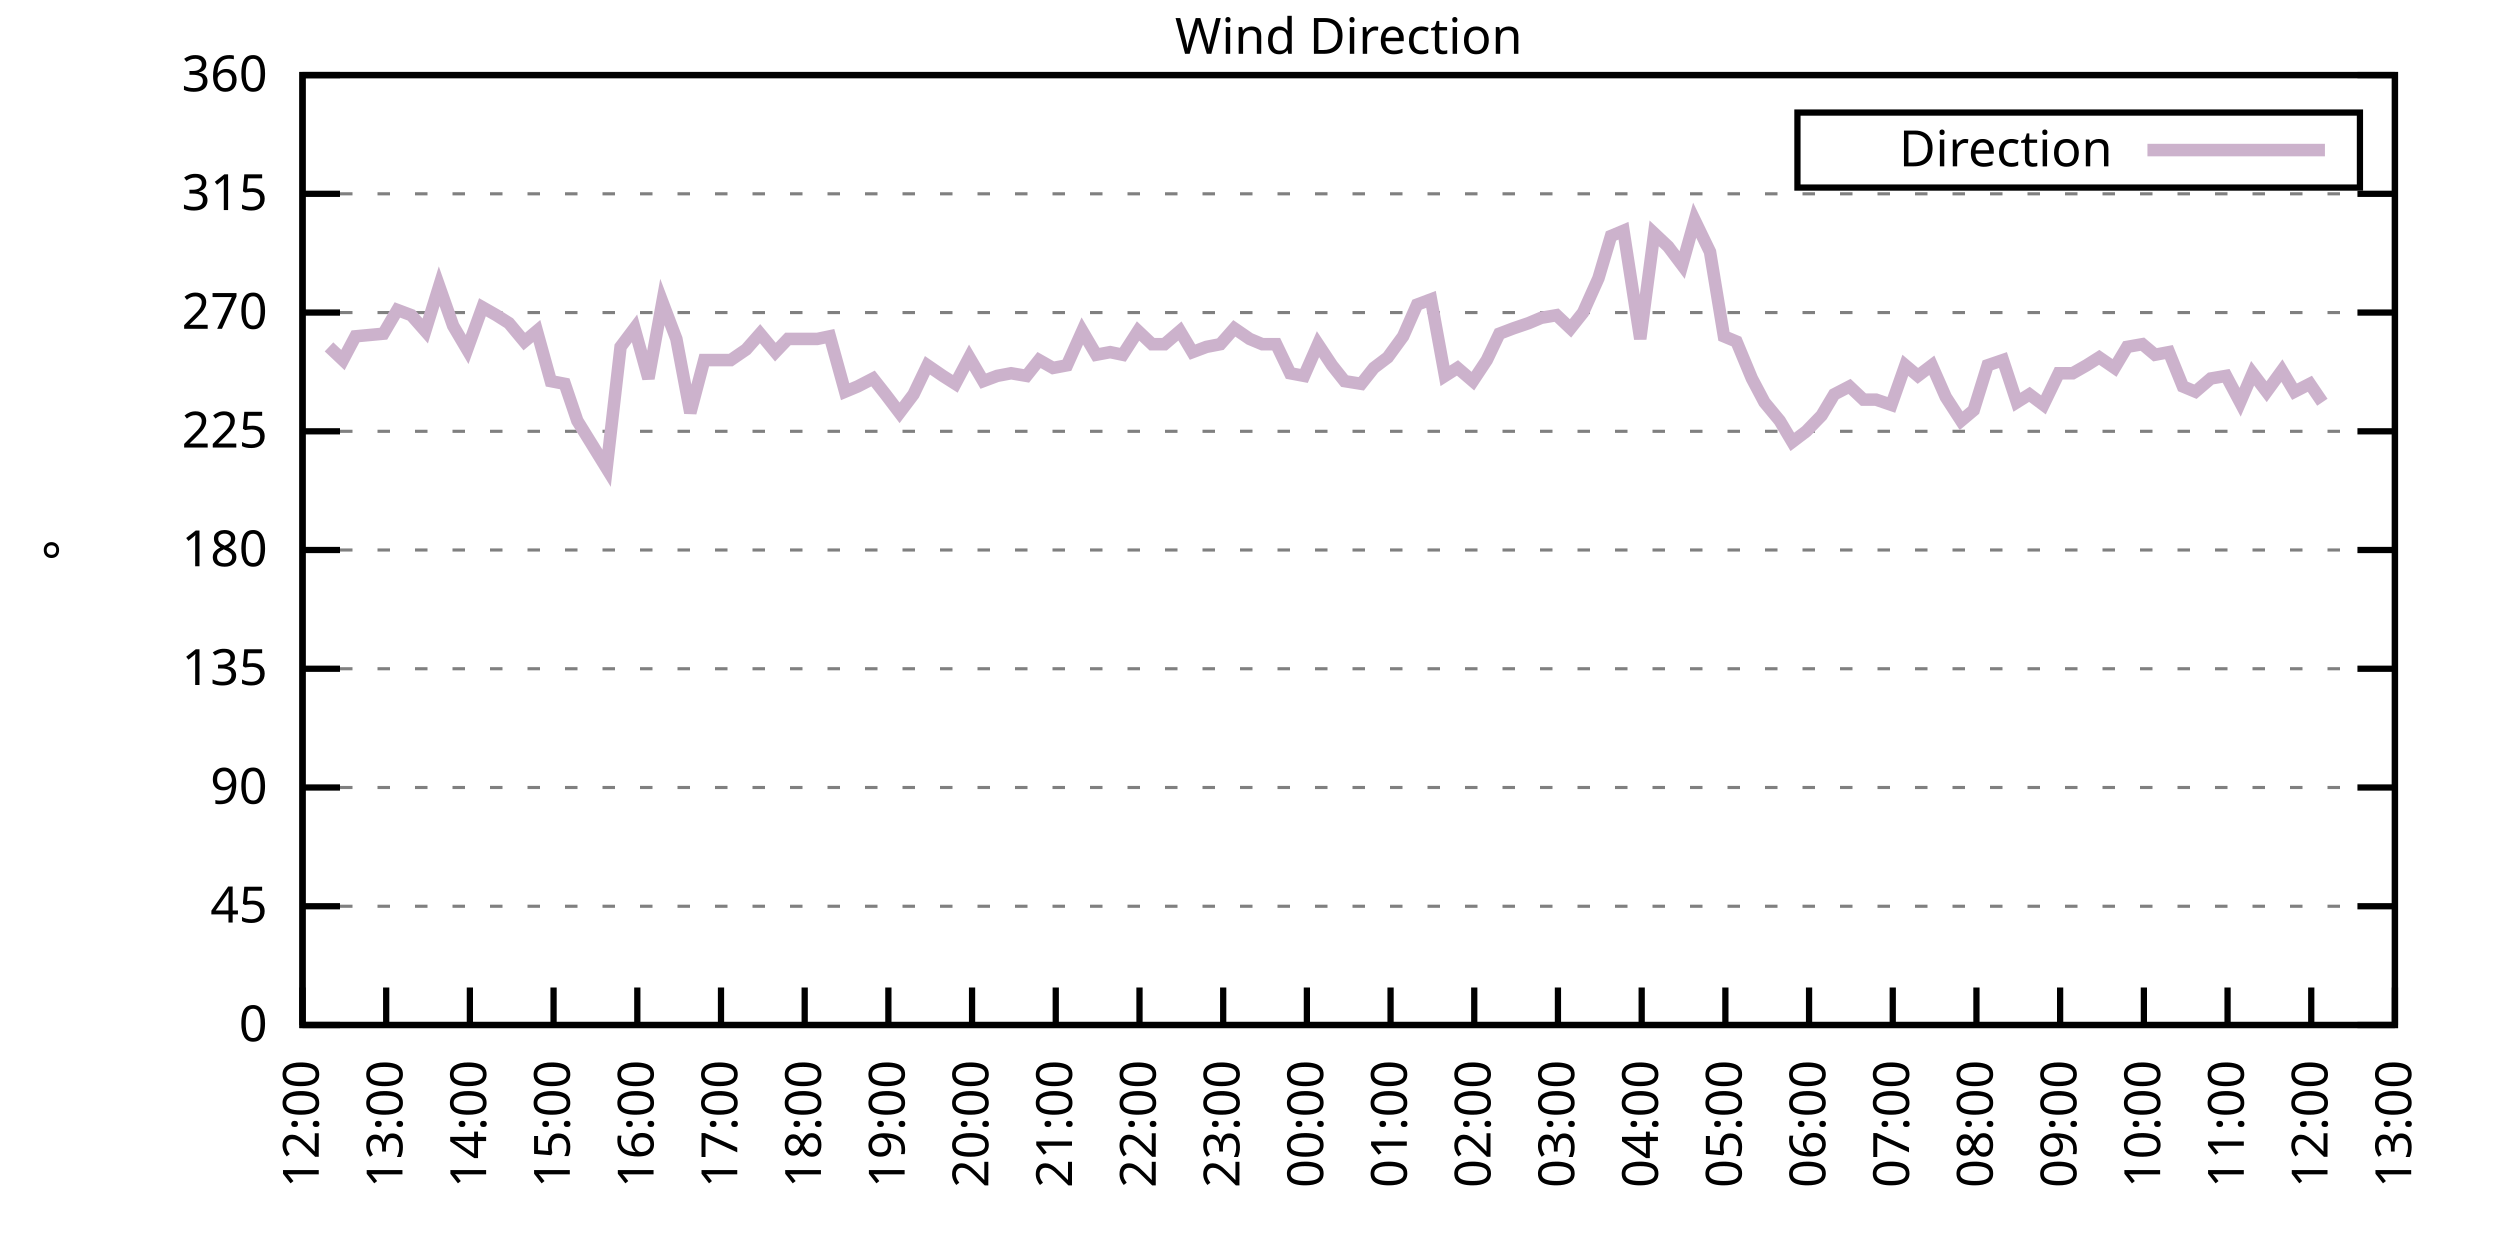
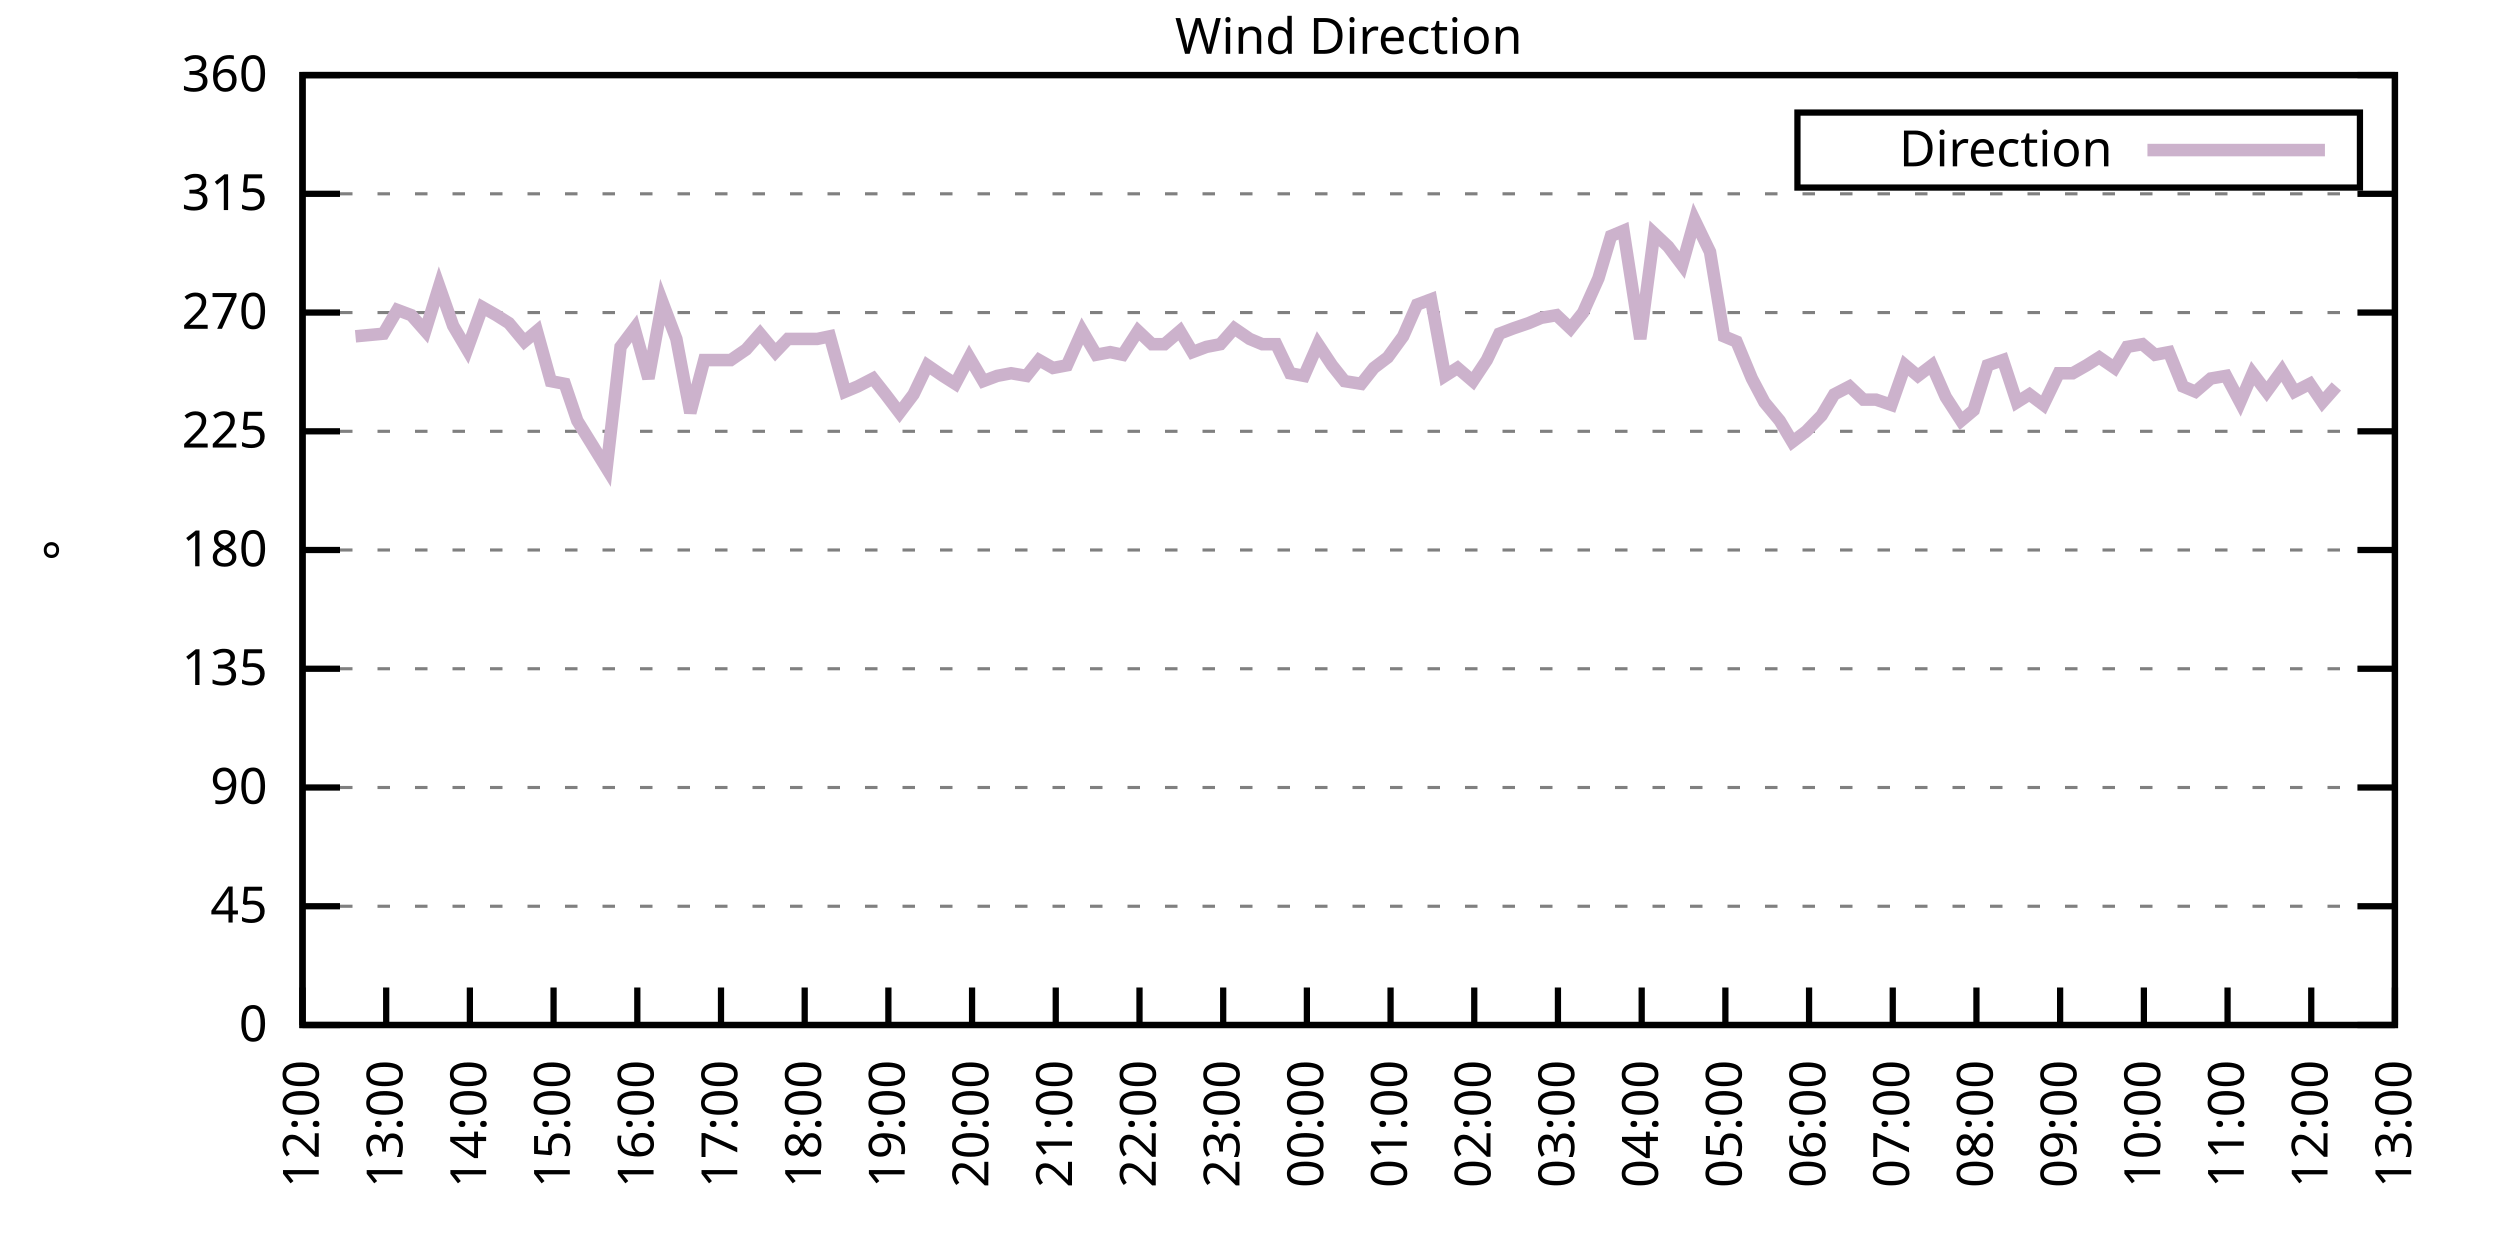
<svg xmlns="http://www.w3.org/2000/svg" xmlns:xlink="http://www.w3.org/1999/xlink" width="400" height="200" viewBox="0 0 400 200">
  <g id="gnuplot_canvas">
    <rect x="0" y="0" width="400" height="200" fill="none" />
    <defs>
      <circle id="gpDot" r="0.5" stroke-width="0.5" stroke="currentColor" />
      <path id="gpPt0" stroke-width="0.333" stroke="currentColor" d="M-1,0 h2 M0,-1 v2" />
      <path id="gpPt1" stroke-width="0.333" stroke="currentColor" d="M-1,-1 L1,1 M1,-1 L-1,1" />
      <path id="gpPt2" stroke-width="0.333" stroke="currentColor" d="M-1,0 L1,0 M0,-1 L0,1 M-1,-1 L1,1 M-1,1 L1,-1" />
      <rect id="gpPt3" stroke-width="0.333" stroke="currentColor" x="-1" y="-1" width="2" height="2" />
      <rect id="gpPt4" stroke-width="0.333" stroke="currentColor" fill="currentColor" x="-1" y="-1" width="2" height="2" />
      <circle id="gpPt5" stroke-width="0.333" stroke="currentColor" cx="0" cy="0" r="1" />
      <use xlink:href="#gpPt5" id="gpPt6" fill="currentColor" stroke="none" />
      <path id="gpPt7" stroke-width="0.333" stroke="currentColor" d="M0,-1.33 L-1.33,0.67 L1.33,0.67 z" />
      <use xlink:href="#gpPt7" id="gpPt8" fill="currentColor" stroke="none" />
      <use xlink:href="#gpPt7" id="gpPt9" stroke="currentColor" transform="rotate(180)" />
      <use xlink:href="#gpPt9" id="gpPt10" fill="currentColor" stroke="none" />
      <use xlink:href="#gpPt3" id="gpPt11" stroke="currentColor" transform="rotate(45)" />
      <use xlink:href="#gpPt11" id="gpPt12" fill="currentColor" stroke="none" />
      <path id="gpPt13" stroke-width="0.333" stroke="currentColor" d="M0,1.330 L1.265,0.411 L0.782,-1.067 L-0.782,-1.076 L-1.265,0.411 z" />
      <use xlink:href="#gpPt13" id="gpPt14" fill="currentColor" stroke="none" />
      <filter id="textbox" filterUnits="objectBoundingBox" x="0" y="0" height="1" width="1">
        <feFlood flood-color="white" flood-opacity="1" result="bgnd" />
        <feComposite in="SourceGraphic" in2="bgnd" operator="atop" />
      </filter>
      <filter id="greybox" filterUnits="objectBoundingBox" x="0" y="0" height="1" width="1">
        <feFlood flood-color="lightgrey" flood-opacity="1" result="grey" />
        <feComposite in="SourceGraphic" in2="grey" operator="atop" />
      </filter>
    </defs>
    <g fill="none" color="white" stroke="currentColor" stroke-width="1.00" stroke-linecap="butt" stroke-linejoin="miter">
</g>
    <g fill="none" color="black" stroke="currentColor" stroke-width="1.00" stroke-linecap="butt" stroke-linejoin="miter">
      <g stroke="none" shape-rendering="crispEdges">
        <polygon fill="rgb(255, 255, 255)" points="48.40,164.00 383.18,164.00 383.18,12.02 48.40,12.02 " />
      </g>
    </g>
    <g fill="none" color="black" stroke="currentColor" stroke-width="1.00" stroke-linecap="butt" stroke-linejoin="miter">
</g>
    <g fill="none" color="black" stroke="black" stroke-width="0.50" stroke-linecap="butt" stroke-linejoin="miter">
</g>
    <g fill="none" color="gray" stroke="currentColor" stroke-width="0.50" stroke-linecap="butt" stroke-linejoin="miter">
      <path stroke="gray" stroke-dasharray="2,4" class="gridline" d="M48.40,164.00 L383.19,164.00  " />
    </g>
    <g fill="none" color="gray" stroke="gray" stroke-width="1.00" stroke-linecap="butt" stroke-linejoin="miter">
</g>
    <g fill="none" color="black" stroke="currentColor" stroke-width="1.00" stroke-linecap="butt" stroke-linejoin="miter">
      <path stroke="black" d="M48.40,164.00 L54.40,164.00 M383.19,164.00 L377.19,164.00  " />
      <g transform="translate(42.80,166.60)" stroke="none" fill="black" font-family="Sans" font-size="8.00" text-anchor="end">
        <text>
          <tspan font-family="Sans"> 0</tspan>
        </text>
      </g>
    </g>
    <g fill="none" color="black" stroke="currentColor" stroke-width="1.00" stroke-linecap="butt" stroke-linejoin="miter">
</g>
    <g fill="none" color="black" stroke="black" stroke-width="0.50" stroke-linecap="butt" stroke-linejoin="miter">
</g>
    <g fill="none" color="gray" stroke="currentColor" stroke-width="0.50" stroke-linecap="butt" stroke-linejoin="miter">
      <path stroke="gray" stroke-dasharray="2,4" class="gridline" d="M48.40,145.00 L383.19,145.00  " />
    </g>
    <g fill="none" color="gray" stroke="gray" stroke-width="1.00" stroke-linecap="butt" stroke-linejoin="miter">
</g>
    <g fill="none" color="black" stroke="currentColor" stroke-width="1.00" stroke-linecap="butt" stroke-linejoin="miter">
      <path stroke="black" d="M48.40,145.00 L54.40,145.00 M383.19,145.00 L377.19,145.00  " />
      <g transform="translate(42.80,147.60)" stroke="none" fill="black" font-family="Sans" font-size="8.00" text-anchor="end">
        <text>
          <tspan font-family="Sans"> 45</tspan>
        </text>
      </g>
    </g>
    <g fill="none" color="black" stroke="currentColor" stroke-width="1.00" stroke-linecap="butt" stroke-linejoin="miter">
</g>
    <g fill="none" color="black" stroke="black" stroke-width="0.50" stroke-linecap="butt" stroke-linejoin="miter">
</g>
    <g fill="none" color="gray" stroke="currentColor" stroke-width="0.50" stroke-linecap="butt" stroke-linejoin="miter">
      <path stroke="gray" stroke-dasharray="2,4" class="gridline" d="M48.40,126.00 L383.19,126.00  " />
    </g>
    <g fill="none" color="gray" stroke="gray" stroke-width="1.00" stroke-linecap="butt" stroke-linejoin="miter">
</g>
    <g fill="none" color="black" stroke="currentColor" stroke-width="1.00" stroke-linecap="butt" stroke-linejoin="miter">
      <path stroke="black" d="M48.40,126.00 L54.40,126.00 M383.19,126.00 L377.19,126.00  " />
      <g transform="translate(42.80,128.60)" stroke="none" fill="black" font-family="Sans" font-size="8.00" text-anchor="end">
        <text>
          <tspan font-family="Sans"> 90</tspan>
        </text>
      </g>
    </g>
    <g fill="none" color="black" stroke="currentColor" stroke-width="1.00" stroke-linecap="butt" stroke-linejoin="miter">
</g>
    <g fill="none" color="black" stroke="black" stroke-width="0.50" stroke-linecap="butt" stroke-linejoin="miter">
</g>
    <g fill="none" color="gray" stroke="currentColor" stroke-width="0.50" stroke-linecap="butt" stroke-linejoin="miter">
      <path stroke="gray" stroke-dasharray="2,4" class="gridline" d="M48.40,107.00 L383.19,107.00  " />
    </g>
    <g fill="none" color="gray" stroke="gray" stroke-width="1.00" stroke-linecap="butt" stroke-linejoin="miter">
</g>
    <g fill="none" color="black" stroke="currentColor" stroke-width="1.00" stroke-linecap="butt" stroke-linejoin="miter">
      <path stroke="black" d="M48.40,107.00 L54.40,107.00 M383.19,107.00 L377.19,107.00  " />
      <g transform="translate(42.80,109.60)" stroke="none" fill="black" font-family="Sans" font-size="8.00" text-anchor="end">
        <text>
          <tspan font-family="Sans"> 135</tspan>
        </text>
      </g>
    </g>
    <g fill="none" color="black" stroke="currentColor" stroke-width="1.00" stroke-linecap="butt" stroke-linejoin="miter">
</g>
    <g fill="none" color="black" stroke="black" stroke-width="0.50" stroke-linecap="butt" stroke-linejoin="miter">
</g>
    <g fill="none" color="gray" stroke="currentColor" stroke-width="0.50" stroke-linecap="butt" stroke-linejoin="miter">
      <path stroke="gray" stroke-dasharray="2,4" class="gridline" d="M48.40,88.00 L383.19,88.00  " />
    </g>
    <g fill="none" color="gray" stroke="gray" stroke-width="1.00" stroke-linecap="butt" stroke-linejoin="miter">
</g>
    <g fill="none" color="black" stroke="currentColor" stroke-width="1.00" stroke-linecap="butt" stroke-linejoin="miter">
      <path stroke="black" d="M48.40,88.00 L54.40,88.00 M383.19,88.00 L377.19,88.00  " />
      <g transform="translate(42.80,90.60)" stroke="none" fill="black" font-family="Sans" font-size="8.00" text-anchor="end">
        <text>
          <tspan font-family="Sans"> 180</tspan>
        </text>
      </g>
    </g>
    <g fill="none" color="black" stroke="currentColor" stroke-width="1.00" stroke-linecap="butt" stroke-linejoin="miter">
</g>
    <g fill="none" color="black" stroke="black" stroke-width="0.50" stroke-linecap="butt" stroke-linejoin="miter">
</g>
    <g fill="none" color="gray" stroke="currentColor" stroke-width="0.50" stroke-linecap="butt" stroke-linejoin="miter">
      <path stroke="gray" stroke-dasharray="2,4" class="gridline" d="M48.40,69.01 L383.19,69.01  " />
    </g>
    <g fill="none" color="gray" stroke="gray" stroke-width="1.00" stroke-linecap="butt" stroke-linejoin="miter">
</g>
    <g fill="none" color="black" stroke="currentColor" stroke-width="1.00" stroke-linecap="butt" stroke-linejoin="miter">
      <path stroke="black" d="M48.40,69.01 L54.40,69.01 M383.19,69.01 L377.19,69.01  " />
      <g transform="translate(42.80,71.61)" stroke="none" fill="black" font-family="Sans" font-size="8.00" text-anchor="end">
        <text>
          <tspan font-family="Sans"> 225</tspan>
        </text>
      </g>
    </g>
    <g fill="none" color="black" stroke="currentColor" stroke-width="1.00" stroke-linecap="butt" stroke-linejoin="miter">
</g>
    <g fill="none" color="black" stroke="black" stroke-width="0.50" stroke-linecap="butt" stroke-linejoin="miter">
</g>
    <g fill="none" color="gray" stroke="currentColor" stroke-width="0.50" stroke-linecap="butt" stroke-linejoin="miter">
      <path stroke="gray" stroke-dasharray="2,4" class="gridline" d="M48.40,50.01 L383.19,50.01  " />
    </g>
    <g fill="none" color="gray" stroke="gray" stroke-width="1.00" stroke-linecap="butt" stroke-linejoin="miter">
</g>
    <g fill="none" color="black" stroke="currentColor" stroke-width="1.00" stroke-linecap="butt" stroke-linejoin="miter">
      <path stroke="black" d="M48.40,50.01 L54.40,50.01 M383.19,50.01 L377.19,50.01  " />
      <g transform="translate(42.80,52.61)" stroke="none" fill="black" font-family="Sans" font-size="8.00" text-anchor="end">
        <text>
          <tspan font-family="Sans"> 270</tspan>
        </text>
      </g>
    </g>
    <g fill="none" color="black" stroke="currentColor" stroke-width="1.00" stroke-linecap="butt" stroke-linejoin="miter">
</g>
    <g fill="none" color="black" stroke="black" stroke-width="0.50" stroke-linecap="butt" stroke-linejoin="miter">
</g>
    <g fill="none" color="gray" stroke="currentColor" stroke-width="0.50" stroke-linecap="butt" stroke-linejoin="miter">
      <path stroke="gray" stroke-dasharray="2,4" class="gridline" d="M48.40,31.01 L383.19,31.01  " />
    </g>
    <g fill="none" color="gray" stroke="gray" stroke-width="1.00" stroke-linecap="butt" stroke-linejoin="miter">
</g>
    <g fill="none" color="black" stroke="currentColor" stroke-width="1.00" stroke-linecap="butt" stroke-linejoin="miter">
      <path stroke="black" d="M48.40,31.01 L54.40,31.01 M383.19,31.01 L377.19,31.01  " />
      <g transform="translate(42.80,33.61)" stroke="none" fill="black" font-family="Sans" font-size="8.00" text-anchor="end">
        <text>
          <tspan font-family="Sans"> 315</tspan>
        </text>
      </g>
    </g>
    <g fill="none" color="black" stroke="currentColor" stroke-width="1.00" stroke-linecap="butt" stroke-linejoin="miter">
</g>
    <g fill="none" color="black" stroke="black" stroke-width="0.50" stroke-linecap="butt" stroke-linejoin="miter">
</g>
    <g fill="none" color="gray" stroke="currentColor" stroke-width="0.50" stroke-linecap="butt" stroke-linejoin="miter">
      <path stroke="gray" stroke-dasharray="2,4" class="gridline" d="M48.40,12.01 L383.19,12.01  " />
    </g>
    <g fill="none" color="gray" stroke="gray" stroke-width="1.00" stroke-linecap="butt" stroke-linejoin="miter">
</g>
    <g fill="none" color="black" stroke="currentColor" stroke-width="1.00" stroke-linecap="butt" stroke-linejoin="miter">
      <path stroke="black" d="M48.40,12.01 L54.40,12.01 M383.19,12.01 L377.19,12.01  " />
      <g transform="translate(42.80,14.61)" stroke="none" fill="black" font-family="Sans" font-size="8.00" text-anchor="end">
        <text>
          <tspan font-family="Sans"> 360</tspan>
        </text>
      </g>
    </g>
    <g fill="none" color="black" stroke="currentColor" stroke-width="1.00" stroke-linecap="butt" stroke-linejoin="miter">
      <path stroke="black" d="M48.40,164.00 L48.40,158.00  " />
      <g transform="translate(51.00,169.60) rotate(270.00)" stroke="none" fill="black" font-family="Sans" font-size="8.00" text-anchor="end">
        <text>
          <tspan font-family="Sans">12:00</tspan>
        </text>
      </g>
    </g>
    <g fill="none" color="black" stroke="currentColor" stroke-width="1.00" stroke-linecap="butt" stroke-linejoin="miter">
      <path stroke="black" d="M61.79,164.00 L61.79,158.00  " />
      <g transform="translate(64.39,169.60) rotate(270.00)" stroke="none" fill="black" font-family="Sans" font-size="8.00" text-anchor="end">
        <text>
          <tspan font-family="Sans">13:00</tspan>
        </text>
      </g>
    </g>
    <g fill="none" color="black" stroke="currentColor" stroke-width="1.00" stroke-linecap="butt" stroke-linejoin="miter">
      <path stroke="black" d="M75.18,164.00 L75.18,158.00  " />
      <g transform="translate(77.78,169.60) rotate(270.00)" stroke="none" fill="black" font-family="Sans" font-size="8.00" text-anchor="end">
        <text>
          <tspan font-family="Sans">14:00</tspan>
        </text>
      </g>
    </g>
    <g fill="none" color="black" stroke="currentColor" stroke-width="1.00" stroke-linecap="butt" stroke-linejoin="miter">
      <path stroke="black" d="M88.57,164.00 L88.57,158.00  " />
      <g transform="translate(91.17,169.60) rotate(270.00)" stroke="none" fill="black" font-family="Sans" font-size="8.00" text-anchor="end">
        <text>
          <tspan font-family="Sans">15:00</tspan>
        </text>
      </g>
    </g>
    <g fill="none" color="black" stroke="currentColor" stroke-width="1.00" stroke-linecap="butt" stroke-linejoin="miter">
      <path stroke="black" d="M101.97,164.00 L101.97,158.00  " />
      <g transform="translate(104.57,169.60) rotate(270.00)" stroke="none" fill="black" font-family="Sans" font-size="8.00" text-anchor="end">
        <text>
          <tspan font-family="Sans">16:00</tspan>
        </text>
      </g>
    </g>
    <g fill="none" color="black" stroke="currentColor" stroke-width="1.00" stroke-linecap="butt" stroke-linejoin="miter">
      <path stroke="black" d="M115.36,164.00 L115.36,158.00  " />
      <g transform="translate(117.96,169.60) rotate(270.00)" stroke="none" fill="black" font-family="Sans" font-size="8.00" text-anchor="end">
        <text>
          <tspan font-family="Sans">17:00</tspan>
        </text>
      </g>
    </g>
    <g fill="none" color="black" stroke="currentColor" stroke-width="1.00" stroke-linecap="butt" stroke-linejoin="miter">
      <path stroke="black" d="M128.75,164.00 L128.75,158.00  " />
      <g transform="translate(131.35,169.60) rotate(270.00)" stroke="none" fill="black" font-family="Sans" font-size="8.00" text-anchor="end">
        <text>
          <tspan font-family="Sans">18:00</tspan>
        </text>
      </g>
    </g>
    <g fill="none" color="black" stroke="currentColor" stroke-width="1.00" stroke-linecap="butt" stroke-linejoin="miter">
      <path stroke="black" d="M142.14,164.00 L142.14,158.00  " />
      <g transform="translate(144.74,169.60) rotate(270.00)" stroke="none" fill="black" font-family="Sans" font-size="8.00" text-anchor="end">
        <text>
          <tspan font-family="Sans">19:00</tspan>
        </text>
      </g>
    </g>
    <g fill="none" color="black" stroke="currentColor" stroke-width="1.00" stroke-linecap="butt" stroke-linejoin="miter">
      <path stroke="black" d="M155.53,164.00 L155.53,158.00  " />
      <g transform="translate(158.13,169.60) rotate(270.00)" stroke="none" fill="black" font-family="Sans" font-size="8.00" text-anchor="end">
        <text>
          <tspan font-family="Sans">20:00</tspan>
        </text>
      </g>
    </g>
    <g fill="none" color="black" stroke="currentColor" stroke-width="1.00" stroke-linecap="butt" stroke-linejoin="miter">
      <path stroke="black" d="M168.92,164.00 L168.92,158.00  " />
      <g transform="translate(171.52,169.60) rotate(270.00)" stroke="none" fill="black" font-family="Sans" font-size="8.00" text-anchor="end">
        <text>
          <tspan font-family="Sans">21:00</tspan>
        </text>
      </g>
    </g>
    <g fill="none" color="black" stroke="currentColor" stroke-width="1.00" stroke-linecap="butt" stroke-linejoin="miter">
      <path stroke="black" d="M182.32,164.00 L182.32,158.00  " />
      <g transform="translate(184.92,169.60) rotate(270.00)" stroke="none" fill="black" font-family="Sans" font-size="8.00" text-anchor="end">
        <text>
          <tspan font-family="Sans">22:00</tspan>
        </text>
      </g>
    </g>
    <g fill="none" color="black" stroke="currentColor" stroke-width="1.00" stroke-linecap="butt" stroke-linejoin="miter">
      <path stroke="black" d="M195.71,164.00 L195.71,158.00  " />
      <g transform="translate(198.31,169.60) rotate(270.00)" stroke="none" fill="black" font-family="Sans" font-size="8.00" text-anchor="end">
        <text>
          <tspan font-family="Sans">23:00</tspan>
        </text>
      </g>
    </g>
    <g fill="none" color="black" stroke="currentColor" stroke-width="1.00" stroke-linecap="butt" stroke-linejoin="miter">
      <path stroke="black" d="M209.10,164.00 L209.10,158.00  " />
      <g transform="translate(211.70,169.60) rotate(270.00)" stroke="none" fill="black" font-family="Sans" font-size="8.00" text-anchor="end">
        <text>
          <tspan font-family="Sans">00:00</tspan>
        </text>
      </g>
    </g>
    <g fill="none" color="black" stroke="currentColor" stroke-width="1.00" stroke-linecap="butt" stroke-linejoin="miter">
      <path stroke="black" d="M222.49,164.00 L222.49,158.00  " />
      <g transform="translate(225.09,169.60) rotate(270.00)" stroke="none" fill="black" font-family="Sans" font-size="8.00" text-anchor="end">
        <text>
          <tspan font-family="Sans">01:00</tspan>
        </text>
      </g>
    </g>
    <g fill="none" color="black" stroke="currentColor" stroke-width="1.00" stroke-linecap="butt" stroke-linejoin="miter">
      <path stroke="black" d="M235.88,164.00 L235.88,158.00  " />
      <g transform="translate(238.48,169.60) rotate(270.00)" stroke="none" fill="black" font-family="Sans" font-size="8.00" text-anchor="end">
        <text>
          <tspan font-family="Sans">02:00</tspan>
        </text>
      </g>
    </g>
    <g fill="none" color="black" stroke="currentColor" stroke-width="1.00" stroke-linecap="butt" stroke-linejoin="miter">
      <path stroke="black" d="M249.27,164.00 L249.27,158.00  " />
      <g transform="translate(251.87,169.60) rotate(270.00)" stroke="none" fill="black" font-family="Sans" font-size="8.00" text-anchor="end">
        <text>
          <tspan font-family="Sans">03:00</tspan>
        </text>
      </g>
    </g>
    <g fill="none" color="black" stroke="currentColor" stroke-width="1.00" stroke-linecap="butt" stroke-linejoin="miter">
      <path stroke="black" d="M262.67,164.00 L262.67,158.00  " />
      <g transform="translate(265.27,169.60) rotate(270.00)" stroke="none" fill="black" font-family="Sans" font-size="8.00" text-anchor="end">
        <text>
          <tspan font-family="Sans">04:00</tspan>
        </text>
      </g>
    </g>
    <g fill="none" color="black" stroke="currentColor" stroke-width="1.00" stroke-linecap="butt" stroke-linejoin="miter">
      <path stroke="black" d="M276.06,164.00 L276.06,158.00  " />
      <g transform="translate(278.66,169.60) rotate(270.00)" stroke="none" fill="black" font-family="Sans" font-size="8.00" text-anchor="end">
        <text>
          <tspan font-family="Sans">05:00</tspan>
        </text>
      </g>
    </g>
    <g fill="none" color="black" stroke="currentColor" stroke-width="1.00" stroke-linecap="butt" stroke-linejoin="miter">
      <path stroke="black" d="M289.45,164.00 L289.45,158.00  " />
      <g transform="translate(292.05,169.60) rotate(270.00)" stroke="none" fill="black" font-family="Sans" font-size="8.00" text-anchor="end">
        <text>
          <tspan font-family="Sans">06:00</tspan>
        </text>
      </g>
    </g>
    <g fill="none" color="black" stroke="currentColor" stroke-width="1.00" stroke-linecap="butt" stroke-linejoin="miter">
      <path stroke="black" d="M302.84,164.00 L302.84,158.00  " />
      <g transform="translate(305.44,169.60) rotate(270.00)" stroke="none" fill="black" font-family="Sans" font-size="8.00" text-anchor="end">
        <text>
          <tspan font-family="Sans">07:00</tspan>
        </text>
      </g>
    </g>
    <g fill="none" color="black" stroke="currentColor" stroke-width="1.00" stroke-linecap="butt" stroke-linejoin="miter">
      <path stroke="black" d="M316.23,164.00 L316.23,158.00  " />
      <g transform="translate(318.83,169.60) rotate(270.00)" stroke="none" fill="black" font-family="Sans" font-size="8.00" text-anchor="end">
        <text>
          <tspan font-family="Sans">08:00</tspan>
        </text>
      </g>
    </g>
    <g fill="none" color="black" stroke="currentColor" stroke-width="1.00" stroke-linecap="butt" stroke-linejoin="miter">
      <path stroke="black" d="M329.62,164.00 L329.62,158.00  " />
      <g transform="translate(332.22,169.60) rotate(270.00)" stroke="none" fill="black" font-family="Sans" font-size="8.00" text-anchor="end">
        <text>
          <tspan font-family="Sans">09:00</tspan>
        </text>
      </g>
    </g>
    <g fill="none" color="black" stroke="currentColor" stroke-width="1.00" stroke-linecap="butt" stroke-linejoin="miter">
      <path stroke="black" d="M343.02,164.00 L343.02,158.00  " />
      <g transform="translate(345.62,169.60) rotate(270.00)" stroke="none" fill="black" font-family="Sans" font-size="8.00" text-anchor="end">
        <text>
          <tspan font-family="Sans">10:00</tspan>
        </text>
      </g>
    </g>
    <g fill="none" color="black" stroke="currentColor" stroke-width="1.00" stroke-linecap="butt" stroke-linejoin="miter">
      <path stroke="black" d="M356.41,164.00 L356.41,158.00  " />
      <g transform="translate(359.01,169.60) rotate(270.00)" stroke="none" fill="black" font-family="Sans" font-size="8.00" text-anchor="end">
        <text>
          <tspan font-family="Sans">11:00</tspan>
        </text>
      </g>
    </g>
    <g fill="none" color="black" stroke="currentColor" stroke-width="1.00" stroke-linecap="butt" stroke-linejoin="miter">
      <path stroke="black" d="M369.80,164.00 L369.80,158.00  " />
      <g transform="translate(372.40,169.60) rotate(270.00)" stroke="none" fill="black" font-family="Sans" font-size="8.00" text-anchor="end">
        <text>
          <tspan font-family="Sans">12:00</tspan>
        </text>
      </g>
    </g>
    <g fill="none" color="black" stroke="currentColor" stroke-width="1.00" stroke-linecap="butt" stroke-linejoin="miter">
      <path stroke="black" d="M383.19,164.00 L383.19,158.00  " />
      <g transform="translate(385.79,169.60) rotate(270.00)" stroke="none" fill="black" font-family="Sans" font-size="8.00" text-anchor="end">
        <text>
          <tspan font-family="Sans">13:00</tspan>
        </text>
      </g>
    </g>
    <g fill="none" color="black" stroke="currentColor" stroke-width="1.00" stroke-linecap="butt" stroke-linejoin="miter">
</g>
    <g fill="none" color="black" stroke="currentColor" stroke-width="1.00" stroke-linecap="butt" stroke-linejoin="miter">
      <path stroke="black" d="M48.40,12.01 L48.40,164.00 L383.19,164.00 L383.19,12.01 L48.40,12.01 Z  " />
    </g>
    <g fill="none" color="black" stroke="currentColor" stroke-width="1.00" stroke-linecap="butt" stroke-linejoin="miter">
</g>
    <g fill="none" color="black" stroke="currentColor" stroke-width="1.00" stroke-linecap="butt" stroke-linejoin="miter">
      <path stroke="black" d="M287.59,30.01 L287.59,18.01 L377.59,18.01 L377.59,30.01 L287.59,30.01 Z  " />
    </g>
    <g id="Wind_direction_plot_1">
      <g fill="none" color="white" stroke="black" stroke-width="2.00" stroke-linecap="butt" stroke-linejoin="miter">
</g>
      <g fill="none" color="black" stroke="currentColor" stroke-width="2.00" stroke-linecap="butt" stroke-linejoin="miter">
        <g transform="translate(337.99,26.61)" stroke="none" fill="black" font-family="Sans" font-size="8.00" text-anchor="end">
          <text>
            <tspan font-family="Sans">Direction</tspan>
          </text>
        </g>
      </g>
      <g fill="none" color="black" stroke="currentColor" stroke-width="2.00" stroke-linecap="butt" stroke-linejoin="miter">
-         <path stroke="rgb(204, 178, 204)" d="M343.59,24.01 L371.99,24.01 M52.64,55.50 L54.87,57.61 L56.88,53.81 L61.35,53.39 L63.58,49.59 L65.81,50.43   L68.04,52.96 L70.27,45.79 L72.50,52.12 L74.74,55.92 L77.19,49.16 L79.42,50.43 L81.43,51.70 L83.89,54.65   L85.90,52.96 L88.13,60.98 L90.36,61.41 L92.37,67.32 L97.06,74.92 L99.29,55.50 L101.52,52.54 L103.75,60.56   L105.98,48.32 L108.22,54.23 L110.45,66.05 L112.68,57.61 L114.91,57.61 L116.92,57.61 L119.38,55.92 L121.61,53.39   L124.06,56.34 L126.07,54.23 L128.53,54.23 L130.76,54.23 L132.77,53.81 L135.22,62.67 L137.23,61.83 L139.69,60.56   L141.69,63.10 L143.93,66.05 L146.16,63.10 L148.39,58.45 L150.85,60.14 L152.85,61.41 L155.09,57.18 L157.32,60.98   L159.55,60.14 L161.78,59.72 L164.24,60.14 L166.25,57.61 L168.48,58.87 L170.71,58.45 L173.17,52.96 L175.40,56.76   L177.63,56.34 L179.64,56.76 L182.09,52.96 L184.32,55.07 L186.33,55.07 L188.79,52.96 L190.80,56.34 L193.03,55.50   L195.26,55.07 L197.49,52.54 L199.95,54.23 L201.96,55.07 L204.19,55.07 L206.42,59.72 L208.65,60.14 L210.88,55.07   L213.12,58.45 L215.13,60.98 L217.80,61.41 L219.81,58.87 L222.04,57.18 L224.50,53.81 L226.73,48.74 L228.96,47.90   L231.20,60.14 L233.20,58.87 L235.66,60.98 L237.89,57.61 L239.90,53.39 L242.13,52.54 L244.59,51.70 L246.60,50.85   L249.05,50.43 L251.28,52.54 L253.29,50.01 L255.75,44.52 L257.76,37.76 L259.76,36.92 L262.44,54.23 L264.67,37.34   L266.91,39.45 L269.14,42.41 L271.15,35.23 L273.60,40.30 L275.83,53.81 L277.84,54.65 L280.30,60.56 L282.31,64.36   L284.76,67.32 L286.77,70.70 L289.00,69.01 L291.46,66.47 L293.47,63.10 L295.92,61.83 L298.15,63.94 L300.16,63.94   L302.62,64.78 L304.85,58.45 L306.86,60.14 L309.09,58.45 L311.32,63.52 L313.78,67.32 L315.79,65.63 L318.02,58.45   L320.47,57.61 L322.70,64.36 L324.71,63.10 L326.95,64.78 L329.40,59.72 L331.63,59.72 L333.86,58.45 L335.87,57.18   L338.33,58.87 L340.34,55.50 L342.79,55.07 L344.80,56.76 L347.03,56.34 L349.26,61.83 L351.27,62.67 L353.73,60.56   L356.18,60.14 L358.42,64.36 L360.42,59.72 L362.66,62.67 L365.11,59.30 L367.12,62.67 L369.58,61.41 L371.58,64.36    " />
+         <path stroke="rgb(204, 178, 204)" d="M343.59,24.01 L371.99,24.01 M56.88,53.81 L61.35,53.39 L63.58,49.59 L65.81,50.43 L68.04,52.96 L70.27,45.79   L72.50,52.12 L74.74,55.92 L77.19,49.16 L79.42,50.43 L81.43,51.70 L83.89,54.65 L85.90,52.96 L88.13,60.98   L90.36,61.41 L92.37,67.32 L97.06,74.92 L99.29,55.50 L101.52,52.54 L103.75,60.56 L105.98,48.32 L108.22,54.23   L110.45,66.05 L112.68,57.61 L114.91,57.61 L116.92,57.61 L119.38,55.92 L121.61,53.39 L124.06,56.34 L126.07,54.23   L128.53,54.23 L130.76,54.23 L132.77,53.81 L135.22,62.67 L137.23,61.83 L139.69,60.56 L141.69,63.10 L143.93,66.05   L146.16,63.10 L148.39,58.45 L150.85,60.14 L152.85,61.41 L155.09,57.18 L157.32,60.98 L159.55,60.14 L161.78,59.72   L164.24,60.14 L166.25,57.61 L168.48,58.87 L170.71,58.45 L173.17,52.96 L175.40,56.76 L177.63,56.34 L179.64,56.76   L182.09,52.96 L184.32,55.07 L186.33,55.07 L188.79,52.96 L190.80,56.34 L193.03,55.50 L195.26,55.07 L197.49,52.54   L199.95,54.23 L201.96,55.07 L204.19,55.07 L206.42,59.72 L208.65,60.14 L210.88,55.07 L213.12,58.45 L215.13,60.98   L217.80,61.41 L219.81,58.87 L222.04,57.18 L224.50,53.81 L226.73,48.74 L228.96,47.90 L231.20,60.14 L233.20,58.87   L235.66,60.98 L237.89,57.61 L239.90,53.39 L242.13,52.54 L244.59,51.70 L246.60,50.85 L249.05,50.43 L251.28,52.54   L253.29,50.01 L255.75,44.52 L257.76,37.76 L259.76,36.92 L262.44,54.23 L264.67,37.34 L266.91,39.45 L269.14,42.41   L271.15,35.23 L273.60,40.30 L275.83,53.81 L277.84,54.65 L280.30,60.56 L282.31,64.36 L284.76,67.32 L286.77,70.70   L289.00,69.01 L291.46,66.47 L293.47,63.10 L295.92,61.83 L298.15,63.94 L300.16,63.94 L302.62,64.78 L304.85,58.45   L306.86,60.14 L309.09,58.45 L311.32,63.52 L313.78,67.32 L315.79,65.63 L318.02,58.45 L320.47,57.61 L322.70,64.36   L324.71,63.10 L326.95,64.78 L329.40,59.72 L331.63,59.72 L333.86,58.45 L335.87,57.18 L338.33,58.87 L340.34,55.50   L342.79,55.07 L344.80,56.76 L347.03,56.34 L349.26,61.83 L351.27,62.67 L353.73,60.56 L356.18,60.14 L358.42,64.36   L360.42,59.72 L362.66,62.67 L365.11,59.30 L367.12,62.67 L369.58,61.41 L371.58,64.36 L373.82,61.83  " />
      </g>
    </g>
    <g fill="none" color="black" stroke="currentColor" stroke-width="2.00" stroke-linecap="butt" stroke-linejoin="miter">
</g>
    <g fill="none" color="black" stroke="black" stroke-width="1.00" stroke-linecap="butt" stroke-linejoin="miter">
</g>
    <g fill="none" color="black" stroke="currentColor" stroke-width="1.00" stroke-linecap="butt" stroke-linejoin="miter">
      <path stroke="black" d="M48.40,12.01 L48.40,164.00 L383.19,164.00 L383.19,12.01 L48.40,12.01 Z  " />
      <g transform="translate(12.80,88.01) rotate(270.00)" stroke="none" fill="black" font-family="Sans" font-size="8.00" text-anchor="middle">
        <text>
          <tspan font-family="Sans">°</tspan>
        </text>
      </g>
    </g>
    <g fill="none" color="black" stroke="currentColor" stroke-width="1.00" stroke-linecap="butt" stroke-linejoin="miter">
</g>
    <g fill="none" color="black" stroke="currentColor" stroke-width="1.00" stroke-linecap="butt" stroke-linejoin="miter">
      <g transform="translate(215.79,8.61)" stroke="none" fill="black" font-family="Sans" font-size="8.00" text-anchor="middle">
        <text>
          <tspan font-family="Sans">Wind Direction</tspan>
        </text>
      </g>
    </g>
    <g fill="none" color="black" stroke="currentColor" stroke-width="1.00" stroke-linecap="butt" stroke-linejoin="miter">
</g>
  </g>
</svg>
